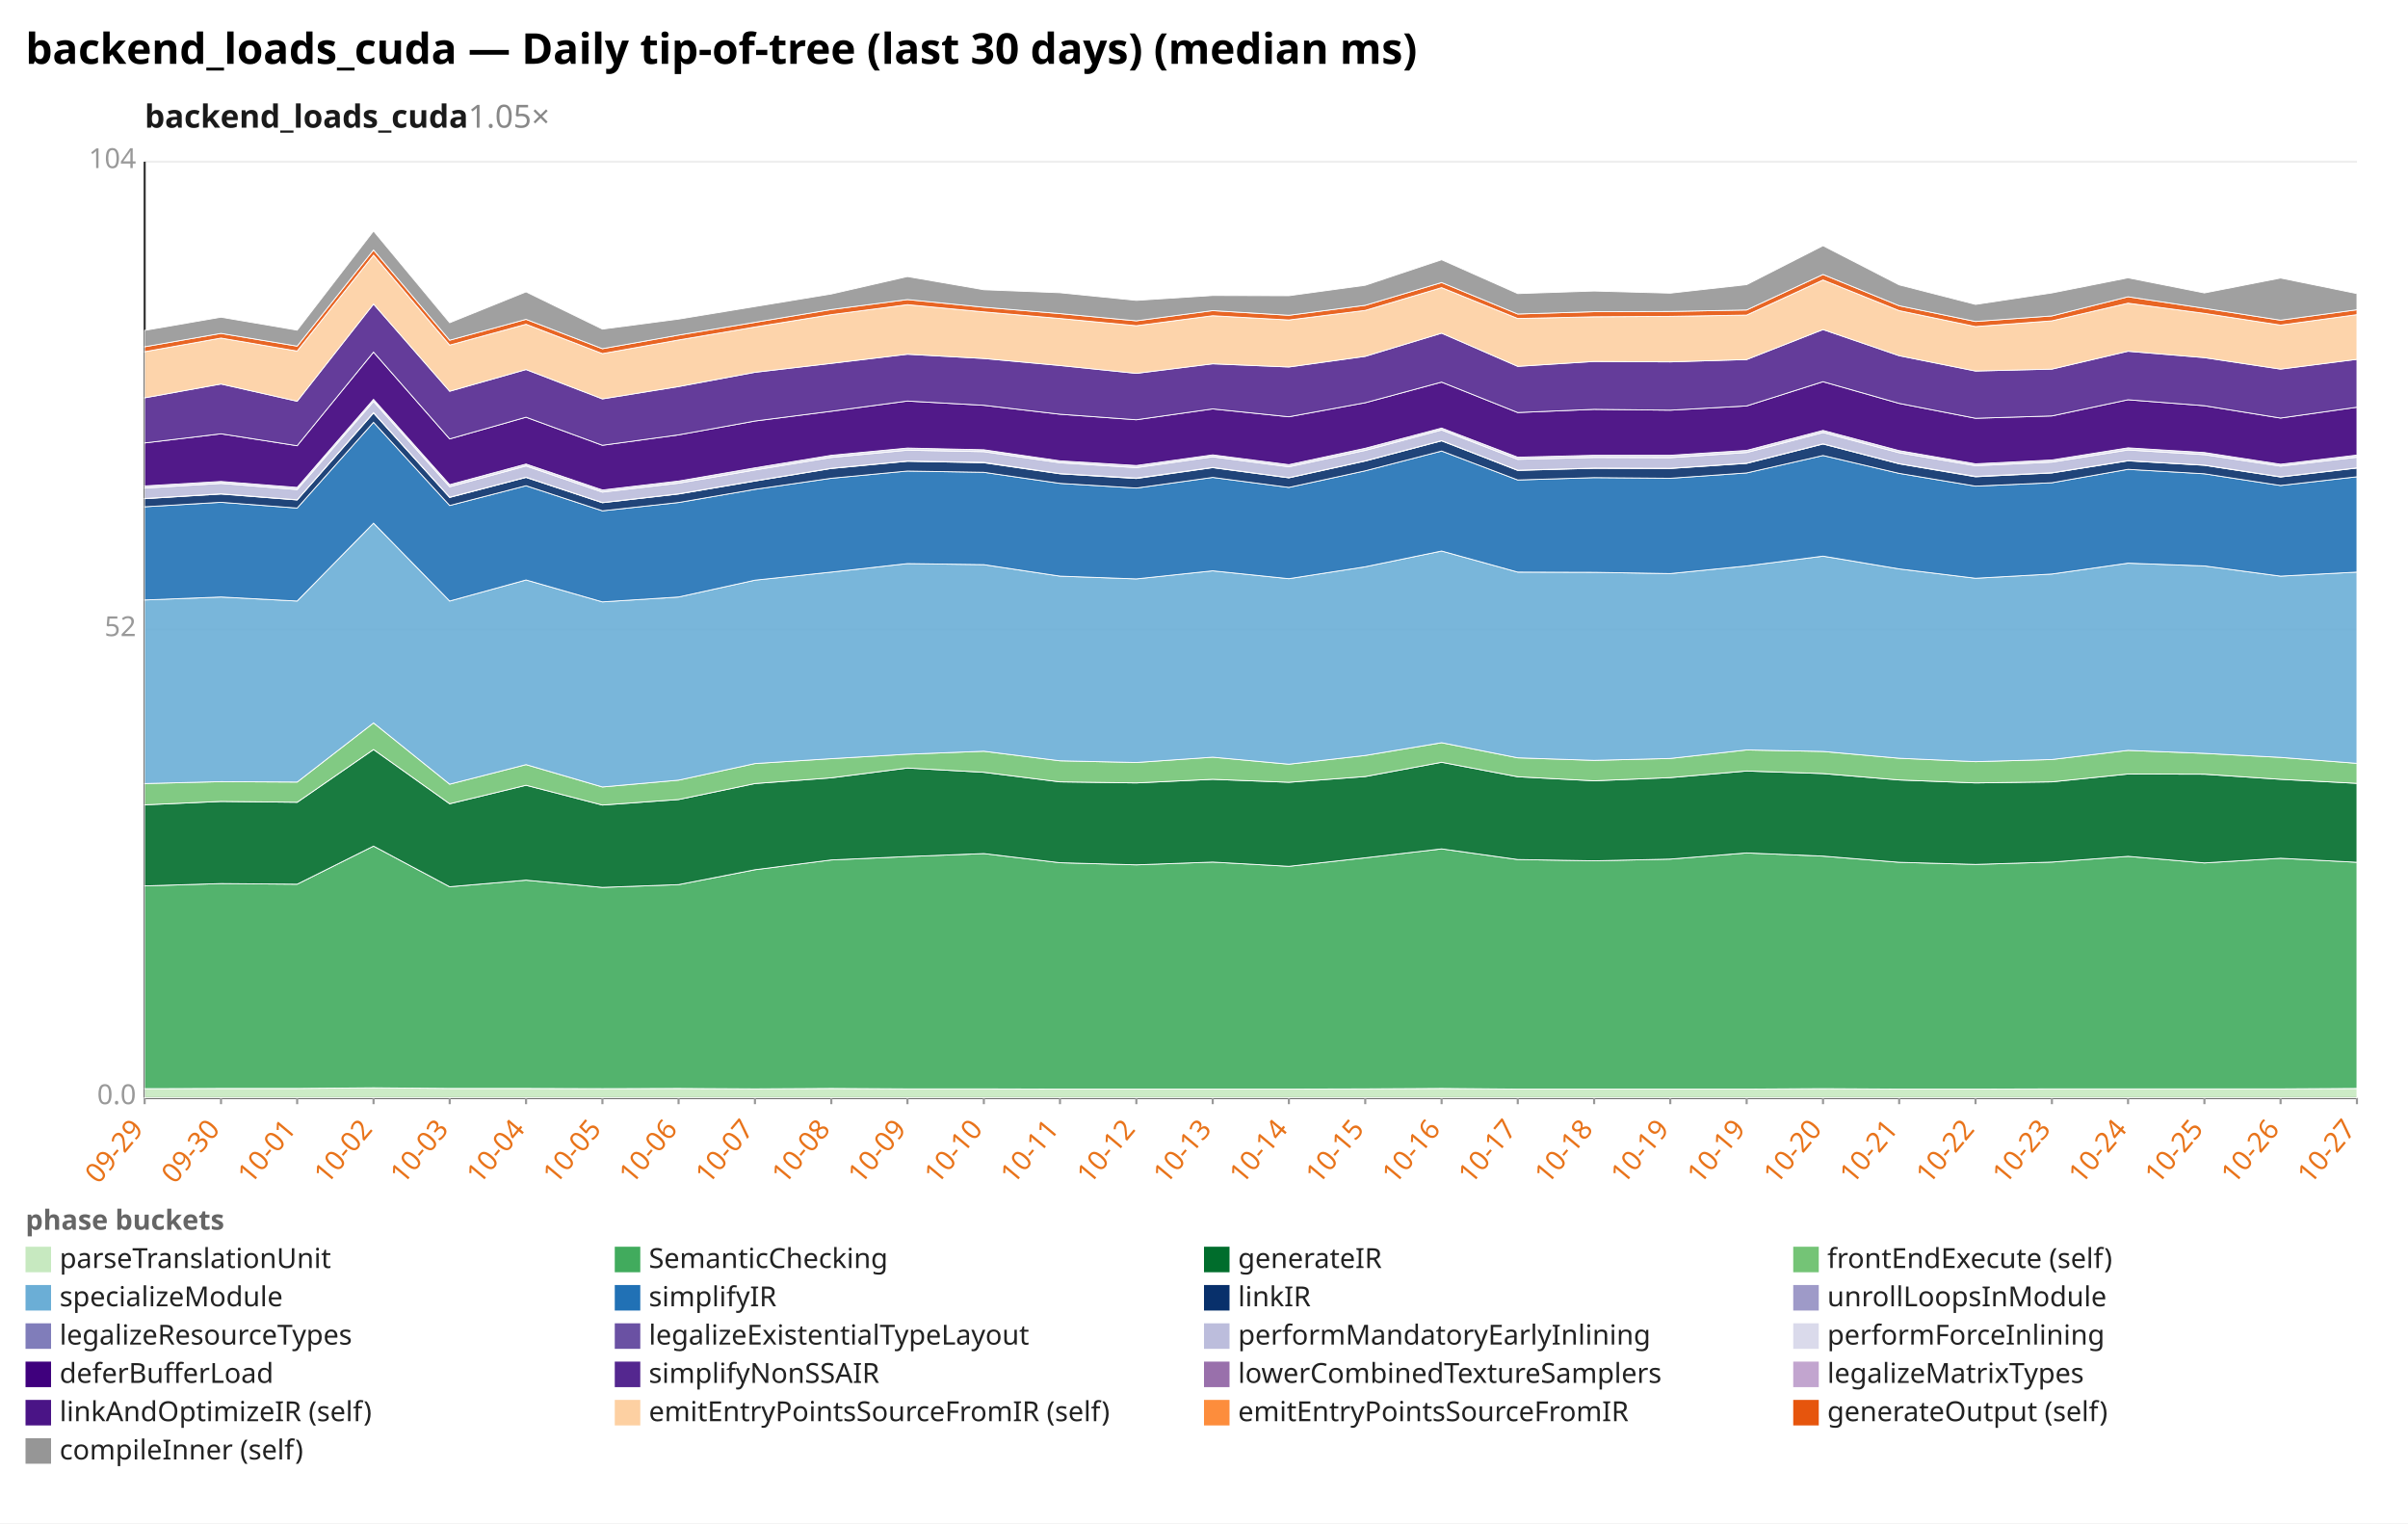
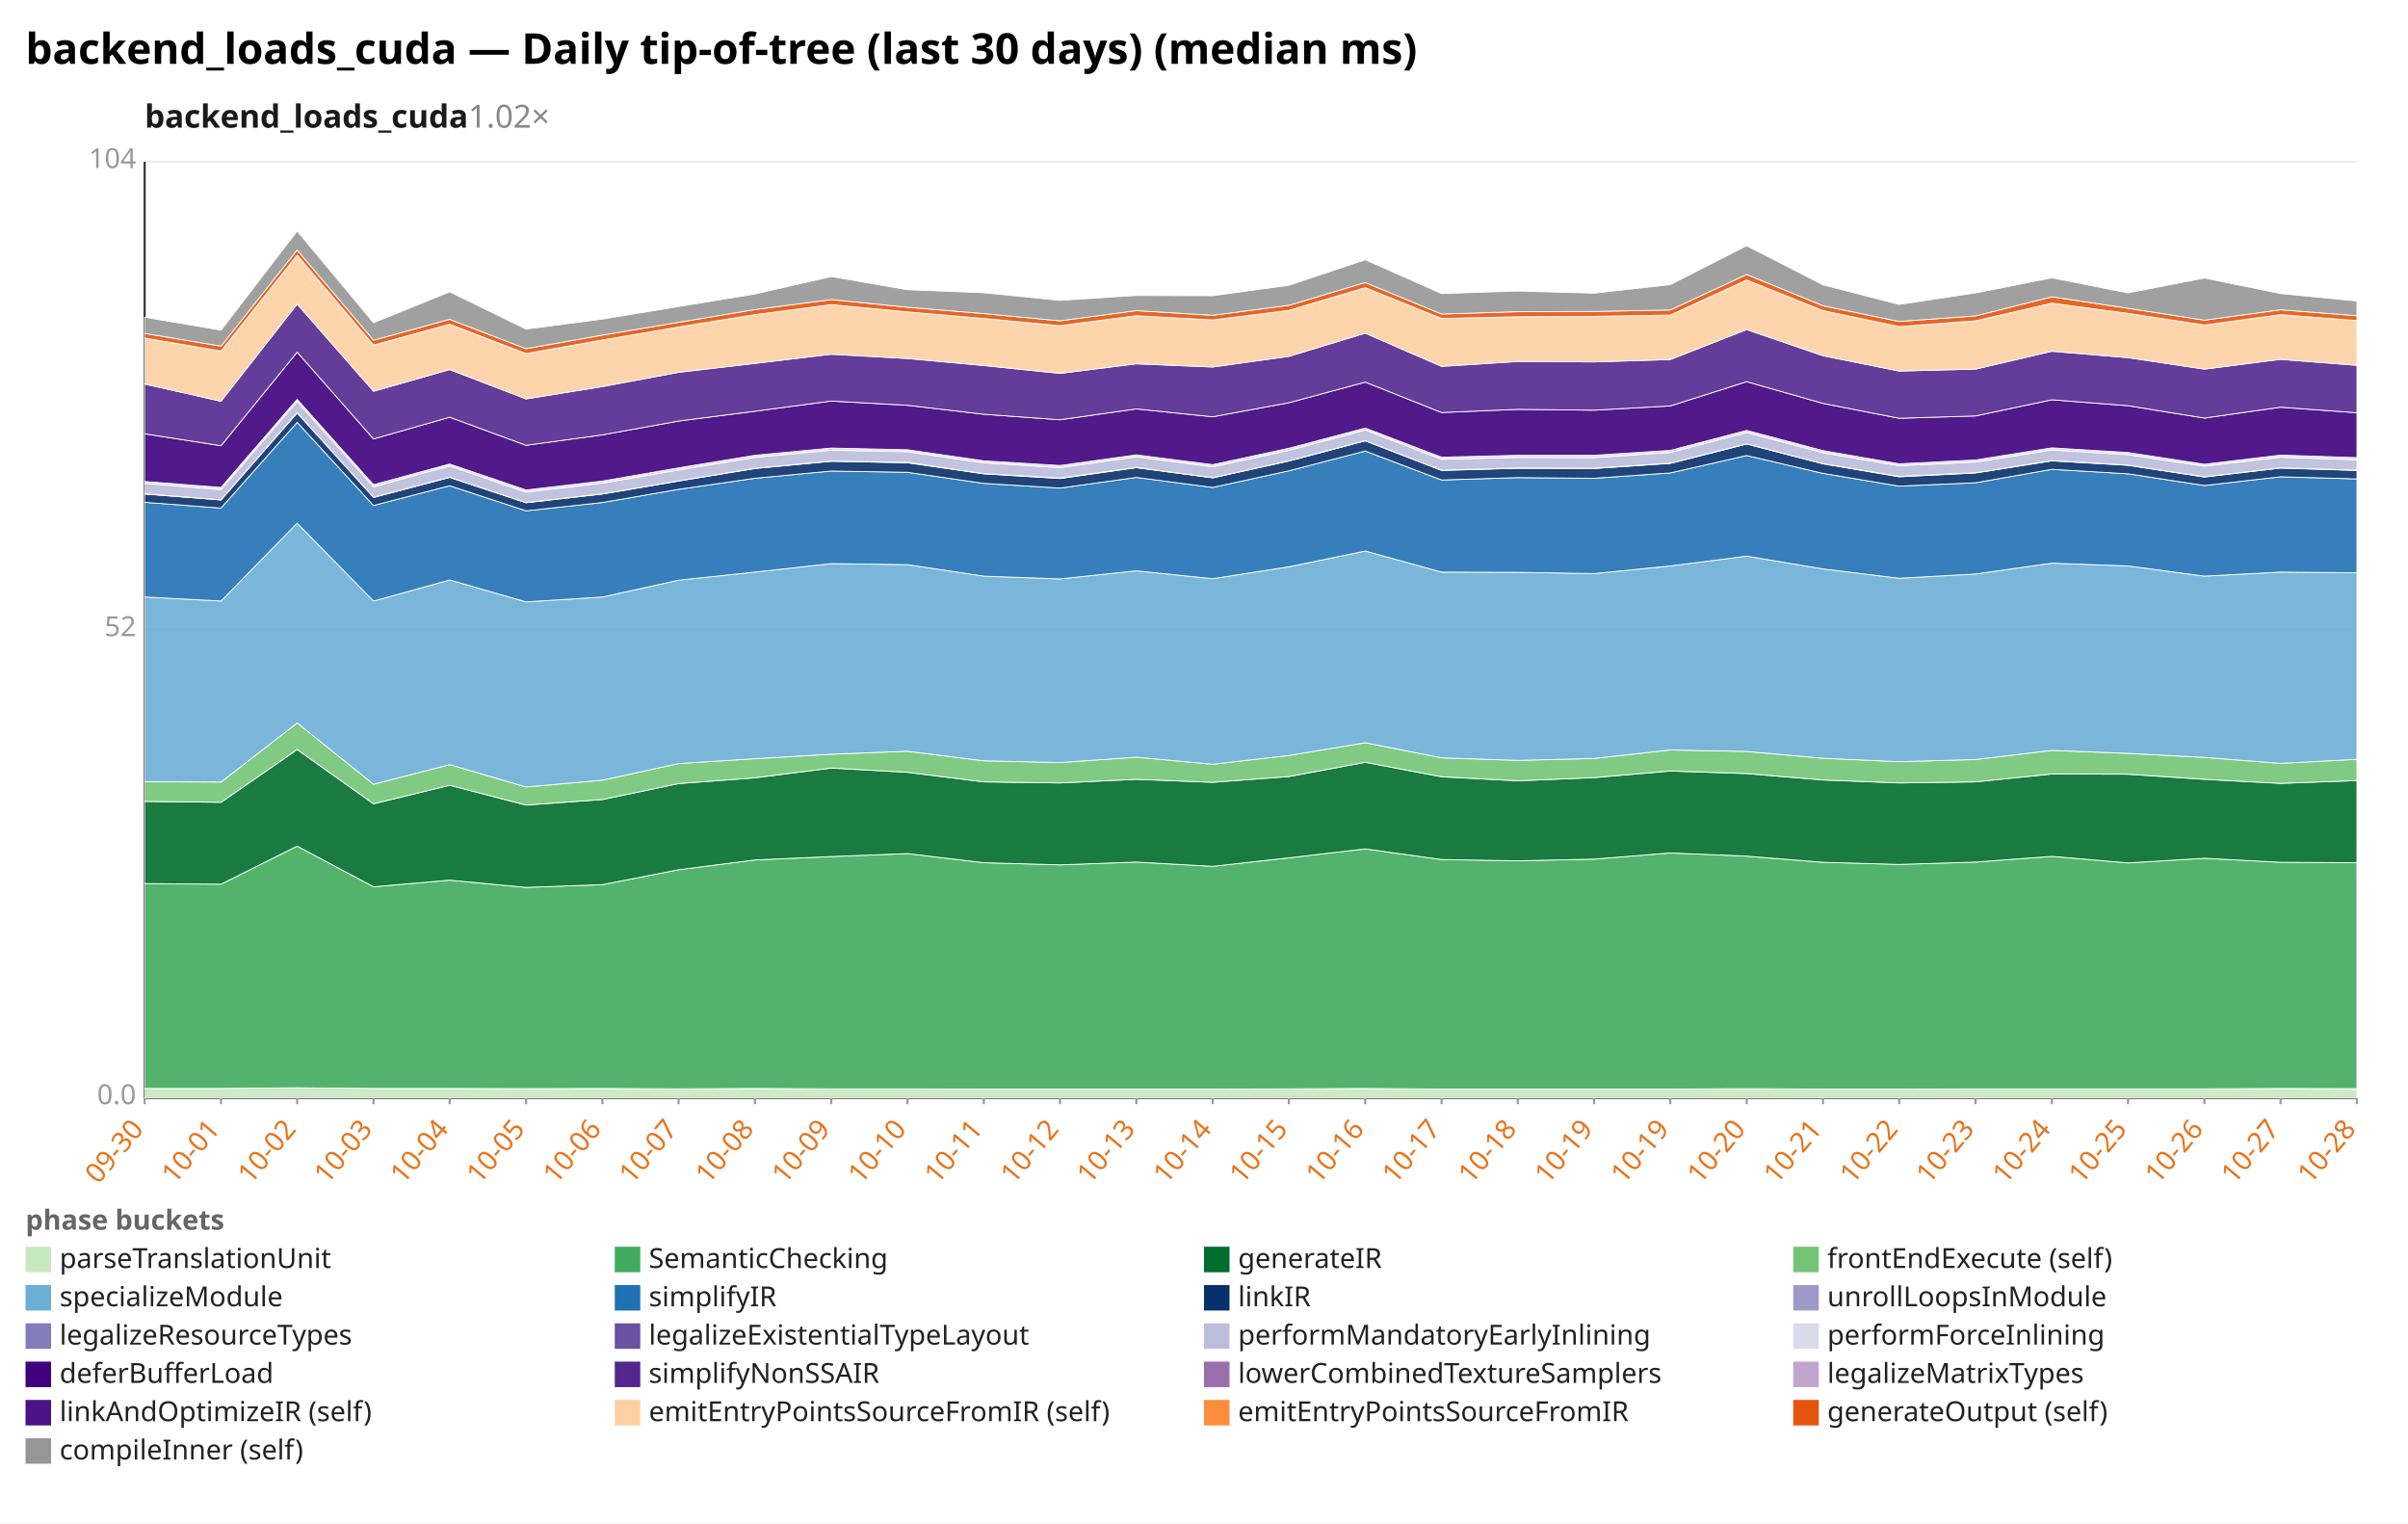
<svg xmlns="http://www.w3.org/2000/svg" width="1132" height="716" viewBox="0 0 1132 716" preserveAspectRatio="xMidYMid meet" font-family="sans-serif" font-size="13">
  <rect width="1132" height="716" fill="white" />
  <text x="12" y="30" font-size="20" font-weight="bold">backend_loads_cuda — Daily tip-of-tree (last 30 days) (median ms)</text>
-   <text x="68" y="60" font-size="15" font-weight="600" fill="#1a1a1a">backend_loads_cuda<tspan fill="#888" font-weight="400" text-decoration="none">  1.05×</tspan>
+   <text x="68" y="60" font-size="15" font-weight="600" fill="#1a1a1a">backend_loads_cuda<tspan fill="#888" font-weight="400" text-decoration="none">  1.02×</tspan>
  </text>
  <line x1="68.0" y1="516.0" x2="1108.0" y2="516.0" stroke="#eee" />
  <text x="64.0" y="519.0" text-anchor="end" fill="#999">0.0</text>
  <line x1="68.0" y1="296.0" x2="1108.0" y2="296.0" stroke="#eee" />
  <text x="64.0" y="299.0" text-anchor="end" fill="#999">52</text>
  <line x1="68.0" y1="76.0" x2="1108.0" y2="76.0" stroke="#eee" />
  <text x="64.0" y="79.0" text-anchor="end" fill="#999">104</text>
  <line x1="68.0" y1="76.0" x2="68.0" y2="516.0" stroke="#333" />
  <line x1="68.0" y1="516.0" x2="1108.0" y2="516.0" stroke="#333" />
  <line x1="68.0" y1="516.0" x2="68.0" y2="519.0" stroke="#999" />
-   <text x="68.0" y="531.0" text-anchor="end" fill="#e8731a" transform="rotate(-50 68.0 531.0)">09-29</text>
+   <text x="68.0" y="531.0" text-anchor="end" fill="#e8731a" transform="rotate(-50 68.0 531.0)">09-30</text>
  <line x1="103.9" y1="516.0" x2="103.9" y2="519.0" stroke="#999" />
-   <text x="103.9" y="531.0" text-anchor="end" fill="#e8731a" transform="rotate(-50 103.9 531.0)">09-30</text>
+   <text x="103.9" y="531.0" text-anchor="end" fill="#e8731a" transform="rotate(-50 103.9 531.0)">10-01</text>
  <line x1="139.7" y1="516.0" x2="139.7" y2="519.0" stroke="#999" />
-   <text x="139.7" y="531.0" text-anchor="end" fill="#e8731a" transform="rotate(-50 139.7 531.0)">10-01</text>
+   <text x="139.7" y="531.0" text-anchor="end" fill="#e8731a" transform="rotate(-50 139.7 531.0)">10-02</text>
  <line x1="175.6" y1="516.0" x2="175.6" y2="519.0" stroke="#999" />
-   <text x="175.6" y="531.0" text-anchor="end" fill="#e8731a" transform="rotate(-50 175.6 531.0)">10-02</text>
+   <text x="175.6" y="531.0" text-anchor="end" fill="#e8731a" transform="rotate(-50 175.6 531.0)">10-03</text>
  <line x1="211.4" y1="516.0" x2="211.4" y2="519.0" stroke="#999" />
-   <text x="211.4" y="531.0" text-anchor="end" fill="#e8731a" transform="rotate(-50 211.4 531.0)">10-03</text>
+   <text x="211.4" y="531.0" text-anchor="end" fill="#e8731a" transform="rotate(-50 211.4 531.0)">10-04</text>
  <line x1="247.3" y1="516.0" x2="247.3" y2="519.0" stroke="#999" />
-   <text x="247.3" y="531.0" text-anchor="end" fill="#e8731a" transform="rotate(-50 247.3 531.0)">10-04</text>
+   <text x="247.3" y="531.0" text-anchor="end" fill="#e8731a" transform="rotate(-50 247.3 531.0)">10-05</text>
  <line x1="283.2" y1="516.0" x2="283.2" y2="519.0" stroke="#999" />
-   <text x="283.2" y="531.0" text-anchor="end" fill="#e8731a" transform="rotate(-50 283.2 531.0)">10-05</text>
+   <text x="283.2" y="531.0" text-anchor="end" fill="#e8731a" transform="rotate(-50 283.2 531.0)">10-06</text>
  <line x1="319.0" y1="516.0" x2="319.0" y2="519.0" stroke="#999" />
-   <text x="319.0" y="531.0" text-anchor="end" fill="#e8731a" transform="rotate(-50 319.0 531.0)">10-06</text>
+   <text x="319.0" y="531.0" text-anchor="end" fill="#e8731a" transform="rotate(-50 319.0 531.0)">10-07</text>
  <line x1="354.9" y1="516.0" x2="354.9" y2="519.0" stroke="#999" />
-   <text x="354.9" y="531.0" text-anchor="end" fill="#e8731a" transform="rotate(-50 354.9 531.0)">10-07</text>
+   <text x="354.9" y="531.0" text-anchor="end" fill="#e8731a" transform="rotate(-50 354.9 531.0)">10-08</text>
  <line x1="390.8" y1="516.0" x2="390.8" y2="519.0" stroke="#999" />
-   <text x="390.8" y="531.0" text-anchor="end" fill="#e8731a" transform="rotate(-50 390.8 531.0)">10-08</text>
+   <text x="390.8" y="531.0" text-anchor="end" fill="#e8731a" transform="rotate(-50 390.8 531.0)">10-09</text>
  <line x1="426.6" y1="516.0" x2="426.6" y2="519.0" stroke="#999" />
-   <text x="426.6" y="531.0" text-anchor="end" fill="#e8731a" transform="rotate(-50 426.6 531.0)">10-09</text>
+   <text x="426.6" y="531.0" text-anchor="end" fill="#e8731a" transform="rotate(-50 426.6 531.0)">10-10</text>
  <line x1="462.5" y1="516.0" x2="462.5" y2="519.0" stroke="#999" />
-   <text x="462.5" y="531.0" text-anchor="end" fill="#e8731a" transform="rotate(-50 462.5 531.0)">10-10</text>
+   <text x="462.5" y="531.0" text-anchor="end" fill="#e8731a" transform="rotate(-50 462.5 531.0)">10-11</text>
  <line x1="498.3" y1="516.0" x2="498.3" y2="519.0" stroke="#999" />
-   <text x="498.3" y="531.0" text-anchor="end" fill="#e8731a" transform="rotate(-50 498.3 531.0)">10-11</text>
+   <text x="498.3" y="531.0" text-anchor="end" fill="#e8731a" transform="rotate(-50 498.3 531.0)">10-12</text>
  <line x1="534.2" y1="516.0" x2="534.2" y2="519.0" stroke="#999" />
-   <text x="534.2" y="531.0" text-anchor="end" fill="#e8731a" transform="rotate(-50 534.2 531.0)">10-12</text>
+   <text x="534.2" y="531.0" text-anchor="end" fill="#e8731a" transform="rotate(-50 534.2 531.0)">10-13</text>
  <line x1="570.1" y1="516.0" x2="570.1" y2="519.0" stroke="#999" />
-   <text x="570.1" y="531.0" text-anchor="end" fill="#e8731a" transform="rotate(-50 570.1 531.0)">10-13</text>
+   <text x="570.1" y="531.0" text-anchor="end" fill="#e8731a" transform="rotate(-50 570.1 531.0)">10-14</text>
  <line x1="605.9" y1="516.0" x2="605.9" y2="519.0" stroke="#999" />
-   <text x="605.9" y="531.0" text-anchor="end" fill="#e8731a" transform="rotate(-50 605.9 531.0)">10-14</text>
+   <text x="605.9" y="531.0" text-anchor="end" fill="#e8731a" transform="rotate(-50 605.9 531.0)">10-15</text>
  <line x1="641.8" y1="516.0" x2="641.8" y2="519.0" stroke="#999" />
-   <text x="641.8" y="531.0" text-anchor="end" fill="#e8731a" transform="rotate(-50 641.8 531.0)">10-15</text>
+   <text x="641.8" y="531.0" text-anchor="end" fill="#e8731a" transform="rotate(-50 641.8 531.0)">10-16</text>
  <line x1="677.7" y1="516.0" x2="677.7" y2="519.0" stroke="#999" />
-   <text x="677.7" y="531.0" text-anchor="end" fill="#e8731a" transform="rotate(-50 677.7 531.0)">10-16</text>
+   <text x="677.7" y="531.0" text-anchor="end" fill="#e8731a" transform="rotate(-50 677.7 531.0)">10-17</text>
  <line x1="713.5" y1="516.0" x2="713.5" y2="519.0" stroke="#999" />
-   <text x="713.5" y="531.0" text-anchor="end" fill="#e8731a" transform="rotate(-50 713.5 531.0)">10-17</text>
+   <text x="713.5" y="531.0" text-anchor="end" fill="#e8731a" transform="rotate(-50 713.5 531.0)">10-18</text>
  <line x1="749.4" y1="516.0" x2="749.4" y2="519.0" stroke="#999" />
-   <text x="749.4" y="531.0" text-anchor="end" fill="#e8731a" transform="rotate(-50 749.4 531.0)">10-18</text>
+   <text x="749.4" y="531.0" text-anchor="end" fill="#e8731a" transform="rotate(-50 749.4 531.0)">10-19</text>
  <line x1="785.2" y1="516.0" x2="785.2" y2="519.0" stroke="#999" />
  <text x="785.2" y="531.0" text-anchor="end" fill="#e8731a" transform="rotate(-50 785.2 531.0)">10-19</text>
  <line x1="821.1" y1="516.0" x2="821.1" y2="519.0" stroke="#999" />
-   <text x="821.1" y="531.0" text-anchor="end" fill="#e8731a" transform="rotate(-50 821.1 531.0)">10-19</text>
+   <text x="821.1" y="531.0" text-anchor="end" fill="#e8731a" transform="rotate(-50 821.1 531.0)">10-20</text>
  <line x1="857.0" y1="516.0" x2="857.0" y2="519.0" stroke="#999" />
-   <text x="857.0" y="531.0" text-anchor="end" fill="#e8731a" transform="rotate(-50 857.0 531.0)">10-20</text>
+   <text x="857.0" y="531.0" text-anchor="end" fill="#e8731a" transform="rotate(-50 857.0 531.0)">10-21</text>
  <line x1="892.8" y1="516.0" x2="892.8" y2="519.0" stroke="#999" />
-   <text x="892.8" y="531.0" text-anchor="end" fill="#e8731a" transform="rotate(-50 892.8 531.0)">10-21</text>
+   <text x="892.8" y="531.0" text-anchor="end" fill="#e8731a" transform="rotate(-50 892.8 531.0)">10-22</text>
  <line x1="928.7" y1="516.0" x2="928.7" y2="519.0" stroke="#999" />
-   <text x="928.7" y="531.0" text-anchor="end" fill="#e8731a" transform="rotate(-50 928.7 531.0)">10-22</text>
+   <text x="928.7" y="531.0" text-anchor="end" fill="#e8731a" transform="rotate(-50 928.7 531.0)">10-23</text>
  <line x1="964.6" y1="516.0" x2="964.6" y2="519.0" stroke="#999" />
-   <text x="964.6" y="531.0" text-anchor="end" fill="#e8731a" transform="rotate(-50 964.6 531.0)">10-23</text>
+   <text x="964.6" y="531.0" text-anchor="end" fill="#e8731a" transform="rotate(-50 964.6 531.0)">10-24</text>
  <line x1="1000.4" y1="516.0" x2="1000.4" y2="519.0" stroke="#999" />
-   <text x="1000.4" y="531.0" text-anchor="end" fill="#e8731a" transform="rotate(-50 1000.4 531.0)">10-24</text>
+   <text x="1000.4" y="531.0" text-anchor="end" fill="#e8731a" transform="rotate(-50 1000.4 531.0)">10-25</text>
  <line x1="1036.3" y1="516.0" x2="1036.3" y2="519.0" stroke="#999" />
-   <text x="1036.3" y="531.0" text-anchor="end" fill="#e8731a" transform="rotate(-50 1036.3 531.0)">10-25</text>
+   <text x="1036.3" y="531.0" text-anchor="end" fill="#e8731a" transform="rotate(-50 1036.3 531.0)">10-26</text>
  <line x1="1072.1" y1="516.0" x2="1072.1" y2="519.0" stroke="#999" />
-   <text x="1072.1" y="531.0" text-anchor="end" fill="#e8731a" transform="rotate(-50 1072.1 531.0)">10-26</text>
+   <text x="1072.1" y="531.0" text-anchor="end" fill="#e8731a" transform="rotate(-50 1072.1 531.0)">10-27</text>
  <line x1="1108.0" y1="516.0" x2="1108.0" y2="519.0" stroke="#999" />
-   <text x="1108.0" y="531.0" text-anchor="end" fill="#e8731a" transform="rotate(-50 1108.0 531.0)">10-27</text>
-   <polygon points="68.0,511.7 103.9,511.6 139.7,511.6 175.6,511.3 211.4,511.6 247.3,511.6 283.2,511.7 319.0,511.6 354.9,511.8 390.8,511.6 426.6,511.8 462.5,511.8 498.3,511.9 534.2,511.9 570.1,511.9 605.9,511.9 641.8,511.8 677.7,511.6 713.5,511.9 749.4,511.9 785.2,511.9 821.1,511.9 857.0,511.7 892.8,511.9 928.7,511.9 964.6,511.8 1000.4,511.8 1036.3,511.8 1072.1,511.8 1108.0,511.6 1108.0,516.0 1072.1,516.0 1036.3,516.0 1000.4,516.0 964.6,516.0 928.7,516.0 892.8,516.0 857.0,516.0 821.1,516.0 785.2,516.0 749.4,516.0 713.5,516.0 677.7,516.0 641.8,516.0 605.9,516.0 570.1,516.0 534.2,516.0 498.3,516.0 462.5,516.0 426.6,516.0 390.8,516.0 354.9,516.0 319.0,516.0 283.2,516.0 247.3,516.0 211.4,516.0 175.6,516.0 139.7,516.0 103.9,516.0 68.0,516.0" fill="#c7e9c0" fill-opacity="0.9" stroke="#fff" stroke-width="0.4" />
-   <polygon points="68.0,416.4 103.9,415.3 139.7,415.6 175.6,397.7 211.4,416.8 247.3,413.7 283.2,417.1 319.0,415.8 354.9,408.8 390.8,404.2 426.6,402.6 462.5,401.2 498.3,405.5 534.2,406.5 570.1,405.2 605.9,407.2 641.8,403.2 677.7,399.0 713.5,404.0 749.4,404.6 785.2,403.8 821.1,400.9 857.0,402.4 892.8,405.3 928.7,406.3 964.6,405.2 1000.4,402.5 1036.3,405.6 1072.1,403.4 1108.0,405.3 1108.0,511.6 1072.1,511.8 1036.3,511.8 1000.4,511.8 964.6,511.8 928.7,511.9 892.8,511.9 857.0,511.7 821.1,511.9 785.2,511.9 749.4,511.9 713.5,511.9 677.7,511.6 641.8,511.8 605.9,511.9 570.1,511.9 534.2,511.9 498.3,511.9 462.5,511.8 426.6,511.8 390.8,511.6 354.9,511.8 319.0,511.6 283.2,511.7 247.3,511.6 211.4,511.6 175.6,511.3 139.7,511.6 103.9,511.6 68.0,511.7" fill="#41ab5d" fill-opacity="0.9" stroke="#fff" stroke-width="0.4" />
-   <polygon points="68.0,378.3 103.9,376.7 139.7,377.1 175.6,352.3 211.4,377.8 247.3,369.1 283.2,378.4 319.0,375.8 354.9,368.3 390.8,365.6 426.6,361.0 462.5,363.0 498.3,367.5 534.2,368.0 570.1,366.3 605.9,367.7 641.8,365.0 677.7,358.3 713.5,365.1 749.4,367.0 785.2,365.5 821.1,362.4 857.0,363.6 892.8,366.6 928.7,368.0 964.6,367.5 1000.4,363.8 1036.3,363.9 1072.1,366.3 1108.0,368.2 1108.0,405.3 1072.1,403.4 1036.3,405.6 1000.4,402.5 964.6,405.2 928.7,406.3 892.8,405.3 857.0,402.4 821.1,400.9 785.2,403.8 749.4,404.6 713.5,404.0 677.7,399.0 641.8,403.2 605.9,407.2 570.1,405.2 534.2,406.5 498.3,405.5 462.5,401.2 426.6,402.6 390.8,404.2 354.9,408.8 319.0,415.8 283.2,417.1 247.3,413.7 211.4,416.8 175.6,397.7 139.7,415.6 103.9,415.3 68.0,416.4" fill="#006d2c" fill-opacity="0.9" stroke="#fff" stroke-width="0.4" />
-   <polygon points="68.0,368.3 103.9,367.4 139.7,367.6 175.6,339.8 211.4,368.6 247.3,359.4 283.2,369.9 319.0,366.7 354.9,358.9 390.8,356.6 426.6,354.5 462.5,353.1 498.3,357.6 534.2,358.4 570.1,355.9 605.9,359.2 641.8,355.1 677.7,349.1 713.5,356.2 749.4,357.4 785.2,356.5 821.1,352.5 857.0,353.2 892.8,356.4 928.7,358.0 964.6,357.0 1000.4,352.7 1036.3,354.1 1072.1,356.0 1108.0,358.8 1108.0,368.2 1072.1,366.3 1036.3,363.9 1000.4,363.8 964.6,367.5 928.7,368.0 892.8,366.6 857.0,363.6 821.1,362.4 785.2,365.5 749.4,367.0 713.5,365.1 677.7,358.3 641.8,365.0 605.9,367.7 570.1,366.3 534.2,368.0 498.3,367.5 462.5,363.0 426.6,361.0 390.8,365.6 354.9,368.3 319.0,375.8 283.2,378.4 247.3,369.1 211.4,377.8 175.6,352.3 139.7,377.1 103.9,376.7 68.0,378.3" fill="#74c476" fill-opacity="0.9" stroke="#fff" stroke-width="0.4" />
-   <polygon points="68.0,282.0 103.9,280.6 139.7,282.5 175.6,245.9 211.4,282.5 247.3,272.6 283.2,282.9 319.0,280.6 354.9,272.7 390.8,268.9 426.6,264.9 462.5,265.4 498.3,270.8 534.2,272.1 570.1,268.3 605.9,272.0 641.8,266.4 677.7,259.0 713.5,268.9 749.4,269.0 785.2,269.6 821.1,266.0 857.0,261.4 892.8,267.4 928.7,271.8 964.6,269.8 1000.4,264.7 1036.3,266.0 1072.1,270.8 1108.0,268.9 1108.0,358.8 1072.1,356.0 1036.3,354.1 1000.4,352.7 964.6,357.0 928.7,358.0 892.8,356.4 857.0,353.2 821.1,352.5 785.2,356.5 749.4,357.4 713.5,356.2 677.7,349.1 641.8,355.1 605.9,359.2 570.1,355.9 534.2,358.4 498.3,357.6 462.5,353.1 426.6,354.5 390.8,356.6 354.9,358.9 319.0,366.7 283.2,369.9 247.3,359.4 211.4,368.6 175.6,339.8 139.7,367.6 103.9,367.4 68.0,368.3" fill="#6baed6" fill-opacity="0.9" stroke="#fff" stroke-width="0.4" />
-   <polygon points="68.0,238.2 103.9,236.1 139.7,238.8 175.6,198.5 211.4,237.6 247.3,228.3 283.2,240.1 319.0,236.2 354.9,230.0 390.8,224.8 426.6,221.4 462.5,222.0 498.3,227.2 534.2,229.4 570.1,224.4 605.9,229.1 641.8,221.3 677.7,212.0 713.5,225.6 749.4,224.5 785.2,224.8 821.1,222.3 857.0,214.1 892.8,222.5 928.7,228.5 964.6,226.9 1000.4,220.6 1036.3,222.7 1072.1,228.2 1108.0,224.1 1108.0,268.9 1072.1,270.8 1036.3,266.0 1000.4,264.7 964.6,269.8 928.7,271.8 892.8,267.4 857.0,261.4 821.1,266.0 785.2,269.6 749.4,269.0 713.5,268.9 677.7,259.0 641.8,266.4 605.9,272.0 570.1,268.3 534.2,272.1 498.3,270.8 462.5,265.4 426.6,264.9 390.8,268.9 354.9,272.7 319.0,280.6 283.2,282.9 247.3,272.6 211.4,282.5 175.6,245.9 139.7,282.5 103.9,280.6 68.0,282.0" fill="#2171b5" fill-opacity="0.9" stroke="#fff" stroke-width="0.4" />
-   <polygon points="68.0,234.4 103.9,232.2 139.7,235.0 175.6,194.1 211.4,233.8 247.3,224.4 283.2,236.3 319.0,232.2 354.9,226.1 390.8,220.2 426.6,216.8 462.5,217.5 498.3,222.7 534.2,224.9 570.1,219.8 605.9,224.6 641.8,216.7 677.7,207.2 713.5,221.1 749.4,220.1 785.2,220.2 821.1,217.8 857.0,208.7 892.8,218.0 928.7,224.1 964.6,222.3 1000.4,216.6 1036.3,218.7 1072.1,224.2 1108.0,220.0 1108.0,224.1 1072.1,228.2 1036.3,222.7 1000.4,220.6 964.6,226.9 928.7,228.5 892.8,222.5 857.0,214.1 821.1,222.3 785.2,224.8 749.4,224.5 713.5,225.6 677.7,212.0 641.8,221.3 605.9,229.1 570.1,224.4 534.2,229.4 498.3,227.2 462.5,222.0 426.6,221.4 390.8,224.8 354.9,230.0 319.0,236.2 283.2,240.1 247.3,228.3 211.4,237.6 175.6,198.5 139.7,238.8 103.9,236.1 68.0,238.2" fill="#08306b" fill-opacity="0.9" stroke="#fff" stroke-width="0.4" />
-   <polygon points="68.0,234.3 103.9,232.1 139.7,234.9 175.6,193.9 211.4,233.7 247.3,224.3 283.2,236.2 319.0,232.1 354.9,226.0 390.8,220.1 426.6,216.7 462.5,217.3 498.3,222.6 534.2,224.7 570.1,219.7 605.9,224.5 641.8,216.6 677.7,207.1 713.5,221.0 749.4,220.0 785.2,220.1 821.1,217.7 857.0,208.6 892.8,217.9 928.7,223.9 964.6,222.2 1000.4,216.5 1036.3,218.6 1072.1,224.1 1108.0,219.9 1108.0,220.0 1072.1,224.2 1036.3,218.7 1000.4,216.6 964.6,222.3 928.7,224.1 892.8,218.0 857.0,208.7 821.1,217.8 785.2,220.2 749.4,220.1 713.5,221.1 677.7,207.2 641.8,216.7 605.9,224.6 570.1,219.8 534.2,224.9 498.3,222.7 462.5,217.5 426.6,216.8 390.8,220.2 354.9,226.1 319.0,232.2 283.2,236.3 247.3,224.4 211.4,233.8 175.6,194.1 139.7,235.0 103.9,232.2 68.0,234.4" fill="#9e9ac8" fill-opacity="0.9" stroke="#fff" stroke-width="0.4" />
-   <polygon points="68.0,229.4 103.9,227.2 139.7,230.1 175.6,188.7 211.4,228.8 247.3,219.0 283.2,231.3 319.0,227.1 354.9,220.9 390.8,215.0 426.6,211.6 462.5,212.3 498.3,217.5 534.2,219.8 570.1,214.7 605.9,219.4 641.8,211.7 677.7,202.1 713.5,215.9 749.4,215.0 785.2,215.1 821.1,212.7 857.0,203.3 892.8,212.8 928.7,218.9 964.6,217.2 1000.4,211.5 1036.3,213.7 1072.1,219.1 1108.0,214.9 1108.0,219.9 1072.1,224.1 1036.3,218.6 1000.4,216.5 964.6,222.2 928.7,223.9 892.8,217.9 857.0,208.6 821.1,217.7 785.2,220.1 749.4,220.0 713.5,221.0 677.7,207.1 641.8,216.6 605.9,224.5 570.1,219.7 534.2,224.7 498.3,222.6 462.5,217.3 426.6,216.7 390.8,220.1 354.9,226.0 319.0,232.1 283.2,236.2 247.3,224.3 211.4,233.7 175.6,193.9 139.7,234.9 103.9,232.1 68.0,234.3" fill="#bcbddc" fill-opacity="0.9" stroke="#fff" stroke-width="0.4" />
-   <polygon points="68.0,228.4 103.9,226.3 139.7,229.1 175.6,187.7 211.4,227.8 247.3,218.1 283.2,230.3 319.0,226.1 354.9,219.9 390.8,214.0 426.6,210.6 462.5,211.4 498.3,216.6 534.2,218.8 570.1,213.8 605.9,218.4 641.8,210.7 677.7,201.2 713.5,214.9 749.4,214.0 785.2,214.0 821.1,211.7 857.0,202.3 892.8,211.8 928.7,218.0 964.6,216.2 1000.4,210.5 1036.3,212.7 1072.1,218.2 1108.0,213.9 1108.0,214.9 1072.1,219.1 1036.3,213.7 1000.4,211.5 964.6,217.2 928.7,218.9 892.8,212.8 857.0,203.3 821.1,212.7 785.2,215.1 749.4,215.0 713.5,215.9 677.7,202.1 641.8,211.7 605.9,219.4 570.1,214.7 534.2,219.8 498.3,217.5 462.5,212.3 426.6,211.6 390.8,215.0 354.9,220.9 319.0,227.1 283.2,231.3 247.3,219.0 211.4,228.8 175.6,188.7 139.7,230.1 103.9,227.2 68.0,229.4" fill="#dadaeb" fill-opacity="0.9" stroke="#fff" stroke-width="0.4" />
-   <polygon points="68.0,208.2 103.9,203.9 139.7,209.5 175.6,165.5 211.4,206.3 247.3,196.1 283.2,209.3 319.0,204.4 354.9,197.9 390.8,193.3 426.6,188.5 462.5,190.5 498.3,194.7 534.2,197.3 570.1,192.2 605.9,195.9 641.8,189.3 677.7,179.6 713.5,193.9 749.4,192.4 785.2,192.8 821.1,190.8 857.0,179.4 892.8,189.6 928.7,196.6 964.6,195.5 1000.4,187.9 1036.3,190.7 1072.1,196.5 1108.0,191.4 1108.0,213.9 1072.1,218.2 1036.3,212.7 1000.4,210.5 964.6,216.2 928.7,218.0 892.8,211.8 857.0,202.3 821.1,211.7 785.2,214.0 749.4,214.0 713.5,214.9 677.7,201.2 641.8,210.7 605.9,218.4 570.1,213.8 534.2,218.8 498.3,216.6 462.5,211.4 426.6,210.6 390.8,214.0 354.9,219.9 319.0,226.1 283.2,230.3 247.3,218.1 211.4,227.8 175.6,187.7 139.7,229.1 103.9,226.3 68.0,228.4" fill="#3f007d" fill-opacity="0.9" stroke="#fff" stroke-width="0.4" />
-   <polygon points="68.0,187.0 103.9,180.5 139.7,188.6 175.6,142.9 211.4,183.9 247.3,173.7 283.2,187.5 319.0,181.7 354.9,175.0 390.8,170.8 426.6,166.5 462.5,168.5 498.3,171.8 534.2,175.5 570.1,171.0 605.9,172.5 641.8,167.5 677.7,156.6 713.5,172.2 749.4,169.9 785.2,170.1 821.1,169.0 857.0,154.9 892.8,167.2 928.7,174.4 964.6,173.5 1000.4,165.1 1036.3,168.1 1072.1,173.5 1108.0,168.9 1108.0,191.4 1072.1,196.5 1036.3,190.7 1000.4,187.9 964.6,195.5 928.7,196.6 892.8,189.6 857.0,179.4 821.1,190.8 785.2,192.8 749.4,192.4 713.5,193.9 677.7,179.6 641.8,189.3 605.9,195.9 570.1,192.2 534.2,197.3 498.3,194.7 462.5,190.5 426.6,188.5 390.8,193.3 354.9,197.9 319.0,204.4 283.2,209.3 247.3,196.1 211.4,206.3 175.6,165.5 139.7,209.5 103.9,203.9 68.0,208.2" fill="#54278f" fill-opacity="0.9" stroke="#fff" stroke-width="0.4" />
-   <polygon points="68.0,165.3 103.9,158.9 139.7,165.0 175.6,119.9 211.4,162.2 247.3,152.4 283.2,166.2 319.0,159.8 354.9,153.7 390.8,147.9 426.6,143.2 462.5,146.6 498.3,149.7 534.2,153.1 570.1,148.4 605.9,150.4 641.8,145.9 677.7,135.2 713.5,149.7 749.4,148.9 785.2,148.7 821.1,148.1 857.0,131.6 892.8,146.0 928.7,153.5 964.6,150.8 1000.4,142.5 1036.3,147.3 1072.1,152.8 1108.0,147.9 1108.0,168.9 1072.1,173.5 1036.3,168.1 1000.4,165.1 964.6,173.5 928.7,174.4 892.8,167.2 857.0,154.9 821.1,169.0 785.2,170.1 749.4,169.9 713.5,172.2 677.7,156.6 641.8,167.5 605.9,172.5 570.1,171.0 534.2,175.5 498.3,171.8 462.5,168.5 426.6,166.5 390.8,170.8 354.9,175.0 319.0,181.7 283.2,187.5 247.3,173.7 211.4,183.9 175.6,142.9 139.7,188.6 103.9,180.5 68.0,187.0" fill="#fdd0a2" fill-opacity="0.9" stroke="#fff" stroke-width="0.4" />
-   <polygon points="68.0,163.0 103.9,156.7 139.7,162.7 175.6,117.5 211.4,159.9 247.3,150.1 283.2,163.9 319.0,157.5 354.9,151.5 390.8,145.5 426.6,140.8 462.5,144.4 498.3,147.4 534.2,150.8 570.1,146.0 605.9,148.2 641.8,143.5 677.7,132.8 713.5,147.6 749.4,146.5 785.2,146.4 821.1,145.7 857.0,129.0 892.8,143.7 928.7,151.1 964.6,148.5 1000.4,139.5 1036.3,144.9 1072.1,150.5 1108.0,145.6 1108.0,147.9 1072.1,152.8 1036.3,147.3 1000.4,142.5 964.6,150.8 928.7,153.5 892.8,146.0 857.0,131.6 821.1,148.1 785.2,148.7 749.4,148.9 713.5,149.7 677.7,135.2 641.8,145.9 605.9,150.4 570.1,148.4 534.2,153.1 498.3,149.7 462.5,146.6 426.6,143.2 390.8,147.9 354.9,153.7 319.0,159.8 283.2,166.2 247.3,152.4 211.4,162.2 175.6,119.9 139.7,165.0 103.9,158.9 68.0,165.3" fill="#e6550d" fill-opacity="0.9" stroke="#fff" stroke-width="0.4" />
-   <polygon points="68.0,155.3 103.9,149.1 139.7,155.2 175.6,108.6 211.4,151.7 247.3,137.2 283.2,154.7 319.0,150.0 354.9,144.1 390.8,138.2 426.6,130.0 462.5,136.2 498.3,137.6 534.2,141.2 570.1,138.9 605.9,139.0 641.8,134.1 677.7,122.1 713.5,138.0 749.4,136.8 785.2,137.8 821.1,133.8 857.0,115.5 892.8,133.9 928.7,143.1 964.6,137.7 1000.4,130.6 1036.3,137.7 1072.1,130.7 1108.0,138.0 1108.0,145.6 1072.1,150.5 1036.3,144.9 1000.4,139.5 964.6,148.5 928.7,151.1 892.8,143.7 857.0,129.0 821.1,145.7 785.2,146.4 749.4,146.5 713.5,147.6 677.7,132.8 641.8,143.5 605.9,148.2 570.1,146.0 534.2,150.8 498.3,147.4 462.5,144.4 426.6,140.8 390.8,145.5 354.9,151.5 319.0,157.5 283.2,163.9 247.3,150.1 211.4,159.9 175.6,117.5 139.7,162.7 103.9,156.7 68.0,163.0" fill="#969696" fill-opacity="0.9" stroke="#fff" stroke-width="0.4" />
+   <text x="1108.0" y="531.0" text-anchor="end" fill="#e8731a" transform="rotate(-50 1108.0 531.0)">10-28</text>
+   <polygon points="68.0,511.6 103.9,511.6 139.7,511.3 175.6,511.6 211.4,511.6 247.3,511.7 283.2,511.6 319.0,511.8 354.9,511.6 390.8,511.8 426.6,511.8 462.5,511.9 498.3,511.9 534.2,511.9 570.1,511.9 605.9,511.8 641.8,511.6 677.7,511.9 713.5,511.9 749.4,511.9 785.2,511.9 821.1,511.7 857.0,511.9 892.8,511.9 928.7,511.8 964.6,511.8 1000.4,511.8 1036.3,511.8 1072.1,511.6 1108.0,511.7 1108.0,516.0 1072.1,516.0 1036.3,516.0 1000.4,516.0 964.6,516.0 928.7,516.0 892.8,516.0 857.0,516.0 821.1,516.0 785.2,516.0 749.4,516.0 713.5,516.0 677.7,516.0 641.8,516.0 605.9,516.0 570.1,516.0 534.2,516.0 498.3,516.0 462.5,516.0 426.6,516.0 390.8,516.0 354.9,516.0 319.0,516.0 283.2,516.0 247.3,516.0 211.4,516.0 175.6,516.0 139.7,516.0 103.9,516.0 68.0,516.0" fill="#c7e9c0" fill-opacity="0.9" stroke="#fff" stroke-width="0.4" />
+   <polygon points="68.0,415.3 103.9,415.6 139.7,397.7 175.6,416.8 211.4,413.7 247.3,417.1 283.2,415.8 319.0,408.8 354.9,404.2 390.8,402.6 426.6,401.2 462.5,405.5 498.3,406.5 534.2,405.2 570.1,407.2 605.9,403.2 641.8,399.0 677.7,404.0 713.5,404.6 749.4,403.8 785.2,400.9 821.1,402.4 857.0,405.3 892.8,406.3 928.7,405.2 964.6,402.5 1000.4,405.6 1036.3,403.4 1072.1,405.3 1108.0,405.5 1108.0,511.7 1072.1,511.6 1036.3,511.8 1000.4,511.8 964.6,511.8 928.7,511.8 892.8,511.9 857.0,511.9 821.1,511.7 785.2,511.9 749.4,511.9 713.5,511.9 677.7,511.9 641.8,511.6 605.9,511.8 570.1,511.9 534.2,511.9 498.3,511.9 462.5,511.9 426.6,511.8 390.8,511.8 354.9,511.6 319.0,511.8 283.2,511.6 247.3,511.7 211.4,511.6 175.6,511.6 139.7,511.3 103.9,511.6 68.0,511.6" fill="#41ab5d" fill-opacity="0.9" stroke="#fff" stroke-width="0.4" />
+   <polygon points="68.0,376.7 103.9,377.1 139.7,352.3 175.6,377.8 211.4,369.1 247.3,378.4 283.2,375.8 319.0,368.3 354.9,365.6 390.8,361.0 426.6,363.0 462.5,367.5 498.3,368.0 534.2,366.3 570.1,367.7 605.9,365.0 641.8,358.3 677.7,365.1 713.5,367.0 749.4,365.5 785.2,362.4 821.1,363.6 857.0,366.6 892.8,368.0 928.7,367.5 964.6,363.8 1000.4,363.9 1036.3,366.3 1072.1,368.2 1108.0,366.9 1108.0,405.5 1072.1,405.3 1036.3,403.4 1000.4,405.6 964.6,402.5 928.7,405.2 892.8,406.3 857.0,405.3 821.1,402.4 785.2,400.9 749.4,403.8 713.5,404.6 677.7,404.0 641.8,399.0 605.9,403.2 570.1,407.2 534.2,405.2 498.3,406.5 462.5,405.5 426.6,401.2 390.8,402.6 354.9,404.2 319.0,408.8 283.2,415.8 247.3,417.1 211.4,413.7 175.6,416.8 139.7,397.7 103.9,415.6 68.0,415.3" fill="#006d2c" fill-opacity="0.9" stroke="#fff" stroke-width="0.4" />
+   <polygon points="68.0,367.4 103.9,367.6 139.7,339.8 175.6,368.6 211.4,359.4 247.3,369.9 283.2,366.7 319.0,358.9 354.9,356.6 390.8,354.5 426.6,353.1 462.5,357.6 498.3,358.4 534.2,355.9 570.1,359.2 605.9,355.1 641.8,349.1 677.7,356.2 713.5,357.4 749.4,356.5 785.2,352.5 821.1,353.2 857.0,356.4 892.8,358.0 928.7,357.0 964.6,352.7 1000.4,354.1 1036.3,356.0 1072.1,358.8 1108.0,356.9 1108.0,366.9 1072.1,368.2 1036.3,366.3 1000.4,363.9 964.6,363.8 928.7,367.5 892.8,368.0 857.0,366.6 821.1,363.6 785.2,362.4 749.4,365.5 713.5,367.0 677.7,365.1 641.8,358.3 605.9,365.0 570.1,367.7 534.2,366.3 498.3,368.0 462.5,367.5 426.6,363.0 390.8,361.0 354.9,365.6 319.0,368.3 283.2,375.8 247.3,378.4 211.4,369.1 175.6,377.8 139.7,352.3 103.9,377.1 68.0,376.7" fill="#74c476" fill-opacity="0.9" stroke="#fff" stroke-width="0.4" />
+   <polygon points="68.0,280.6 103.9,282.5 139.7,245.9 175.6,282.5 211.4,272.6 247.3,282.9 283.2,280.6 319.0,272.7 354.9,268.9 390.8,264.9 426.6,265.4 462.5,270.8 498.3,272.1 534.2,268.3 570.1,272.0 605.9,266.4 641.8,259.0 677.7,268.9 713.5,269.0 749.4,269.6 785.2,266.0 821.1,261.4 857.0,267.4 892.8,271.8 928.7,269.8 964.6,264.7 1000.4,266.0 1036.3,270.8 1072.1,268.9 1108.0,269.2 1108.0,356.9 1072.1,358.8 1036.3,356.0 1000.4,354.1 964.6,352.7 928.7,357.0 892.8,358.0 857.0,356.4 821.1,353.2 785.2,352.5 749.4,356.5 713.5,357.4 677.7,356.2 641.8,349.1 605.9,355.1 570.1,359.2 534.2,355.9 498.3,358.4 462.5,357.6 426.6,353.1 390.8,354.5 354.9,356.6 319.0,358.9 283.2,366.7 247.3,369.9 211.4,359.4 175.6,368.6 139.7,339.8 103.9,367.6 68.0,367.4" fill="#6baed6" fill-opacity="0.9" stroke="#fff" stroke-width="0.4" />
+   <polygon points="68.0,236.1 103.9,238.8 139.7,198.5 175.6,237.6 211.4,228.3 247.3,240.1 283.2,236.2 319.0,230.0 354.9,224.8 390.8,221.4 426.6,222.0 462.5,227.2 498.3,229.4 534.2,224.4 570.1,229.1 605.9,221.3 641.8,212.0 677.7,225.6 713.5,224.5 749.4,224.8 785.2,222.3 821.1,214.1 857.0,222.5 892.8,228.5 928.7,226.9 964.6,220.6 1000.4,222.7 1036.3,228.2 1072.1,224.1 1108.0,225.1 1108.0,269.2 1072.1,268.9 1036.3,270.8 1000.4,266.0 964.6,264.7 928.7,269.8 892.8,271.8 857.0,267.4 821.1,261.4 785.2,266.0 749.4,269.6 713.5,269.0 677.7,268.9 641.8,259.0 605.9,266.4 570.1,272.0 534.2,268.3 498.3,272.1 462.5,270.8 426.6,265.4 390.8,264.9 354.9,268.9 319.0,272.7 283.2,280.6 247.3,282.9 211.4,272.6 175.6,282.5 139.7,245.9 103.9,282.5 68.0,280.6" fill="#2171b5" fill-opacity="0.9" stroke="#fff" stroke-width="0.4" />
+   <polygon points="68.0,232.2 103.9,235.0 139.7,194.1 175.6,233.8 211.4,224.4 247.3,236.3 283.2,232.2 319.0,226.1 354.9,220.2 390.8,216.8 426.6,217.5 462.5,222.7 498.3,224.9 534.2,219.8 570.1,224.6 605.9,216.7 641.8,207.2 677.7,221.1 713.5,220.1 749.4,220.2 785.2,217.8 821.1,208.7 857.0,218.0 892.8,224.1 928.7,222.3 964.6,216.6 1000.4,218.7 1036.3,224.2 1072.1,220.0 1108.0,221.1 1108.0,225.1 1072.1,224.1 1036.3,228.2 1000.4,222.7 964.6,220.6 928.7,226.9 892.8,228.5 857.0,222.5 821.1,214.1 785.2,222.3 749.4,224.8 713.5,224.5 677.7,225.6 641.8,212.0 605.9,221.3 570.1,229.1 534.2,224.4 498.3,229.4 462.5,227.2 426.6,222.0 390.8,221.4 354.9,224.8 319.0,230.0 283.2,236.2 247.3,240.1 211.4,228.3 175.6,237.6 139.7,198.5 103.9,238.8 68.0,236.1" fill="#08306b" fill-opacity="0.9" stroke="#fff" stroke-width="0.4" />
+   <polygon points="68.0,232.1 103.9,234.9 139.7,193.9 175.6,233.7 211.4,224.3 247.3,236.2 283.2,232.1 319.0,226.0 354.9,220.1 390.8,216.7 426.6,217.3 462.5,222.6 498.3,224.7 534.2,219.7 570.1,224.5 605.9,216.6 641.8,207.1 677.7,221.0 713.5,220.0 749.4,220.1 785.2,217.7 821.1,208.6 857.0,217.9 892.8,223.9 928.7,222.2 964.6,216.5 1000.4,218.6 1036.3,224.1 1072.1,219.9 1108.0,221.0 1108.0,221.1 1072.1,220.0 1036.3,224.2 1000.4,218.7 964.6,216.6 928.7,222.3 892.8,224.1 857.0,218.0 821.1,208.7 785.2,217.8 749.4,220.2 713.5,220.1 677.7,221.1 641.8,207.2 605.9,216.7 570.1,224.6 534.2,219.8 498.3,224.9 462.5,222.7 426.6,217.5 390.8,216.8 354.9,220.2 319.0,226.1 283.2,232.2 247.3,236.3 211.4,224.4 175.6,233.8 139.7,194.1 103.9,235.0 68.0,232.2" fill="#9e9ac8" fill-opacity="0.9" stroke="#fff" stroke-width="0.4" />
+   <polygon points="68.0,227.2 103.9,230.1 139.7,188.7 175.6,228.8 211.4,219.0 247.3,231.3 283.2,227.1 319.0,220.9 354.9,215.0 390.8,211.6 426.6,212.3 462.5,217.5 498.3,219.8 534.2,214.7 570.1,219.4 605.9,211.7 641.8,202.1 677.7,215.9 713.5,215.0 749.4,215.1 785.2,212.7 821.1,203.3 857.0,212.8 892.8,218.9 928.7,217.2 964.6,211.5 1000.4,213.7 1036.3,219.1 1072.1,214.9 1108.0,216.1 1108.0,221.0 1072.1,219.9 1036.3,224.1 1000.4,218.6 964.6,216.5 928.7,222.2 892.8,223.9 857.0,217.9 821.1,208.6 785.2,217.7 749.4,220.1 713.5,220.0 677.7,221.0 641.8,207.1 605.9,216.6 570.1,224.5 534.2,219.7 498.3,224.7 462.5,222.6 426.6,217.3 390.8,216.7 354.9,220.1 319.0,226.0 283.2,232.1 247.3,236.2 211.4,224.3 175.6,233.7 139.7,193.9 103.9,234.9 68.0,232.1" fill="#bcbddc" fill-opacity="0.9" stroke="#fff" stroke-width="0.4" />
+   <polygon points="68.0,226.3 103.9,229.1 139.7,187.7 175.6,227.8 211.4,218.1 247.3,230.3 283.2,226.1 319.0,219.9 354.9,214.0 390.8,210.6 426.6,211.4 462.5,216.6 498.3,218.8 534.2,213.8 570.1,218.4 605.9,210.7 641.8,201.2 677.7,214.9 713.5,214.0 749.4,214.0 785.2,211.7 821.1,202.3 857.0,211.8 892.8,218.0 928.7,216.2 964.6,210.5 1000.4,212.7 1036.3,218.2 1072.1,213.9 1108.0,215.1 1108.0,216.1 1072.1,214.9 1036.3,219.1 1000.4,213.7 964.6,211.5 928.7,217.2 892.8,218.9 857.0,212.8 821.1,203.3 785.2,212.7 749.4,215.1 713.5,215.0 677.7,215.9 641.8,202.1 605.9,211.7 570.1,219.4 534.2,214.7 498.3,219.8 462.5,217.5 426.6,212.3 390.8,211.6 354.9,215.0 319.0,220.9 283.2,227.1 247.3,231.3 211.4,219.0 175.6,228.8 139.7,188.7 103.9,230.1 68.0,227.2" fill="#dadaeb" fill-opacity="0.9" stroke="#fff" stroke-width="0.4" />
+   <polygon points="68.0,203.9 103.9,209.5 139.7,165.5 175.6,206.3 211.4,196.1 247.3,209.3 283.2,204.4 319.0,197.9 354.9,193.3 390.8,188.5 426.6,190.5 462.5,194.7 498.3,197.3 534.2,192.2 570.1,195.9 605.9,189.3 641.8,179.6 677.7,193.9 713.5,192.4 749.4,192.8 785.2,190.8 821.1,179.4 857.0,189.6 892.8,196.6 928.7,195.5 964.6,187.9 1000.4,190.7 1036.3,196.5 1072.1,191.4 1108.0,194.0 1108.0,215.1 1072.1,213.9 1036.3,218.2 1000.4,212.7 964.6,210.5 928.7,216.2 892.8,218.0 857.0,211.8 821.1,202.3 785.2,211.7 749.4,214.0 713.5,214.0 677.7,214.9 641.8,201.2 605.9,210.7 570.1,218.4 534.2,213.8 498.3,218.8 462.5,216.6 426.6,211.4 390.8,210.6 354.9,214.0 319.0,219.9 283.2,226.1 247.3,230.3 211.4,218.1 175.6,227.8 139.7,187.7 103.9,229.1 68.0,226.3" fill="#3f007d" fill-opacity="0.9" stroke="#fff" stroke-width="0.4" />
+   <polygon points="68.0,180.5 103.9,188.6 139.7,142.9 175.6,183.9 211.4,173.7 247.3,187.5 283.2,181.7 319.0,175.0 354.9,170.8 390.8,166.5 426.6,168.5 462.5,171.8 498.3,175.5 534.2,171.0 570.1,172.5 605.9,167.5 641.8,156.6 677.7,172.2 713.5,169.9 749.4,170.1 785.2,169.0 821.1,154.9 857.0,167.2 892.8,174.4 928.7,173.5 964.6,165.1 1000.4,168.1 1036.3,173.5 1072.1,168.9 1108.0,171.7 1108.0,194.0 1072.1,191.4 1036.3,196.5 1000.4,190.7 964.6,187.9 928.7,195.5 892.8,196.6 857.0,189.6 821.1,179.4 785.2,190.8 749.4,192.8 713.5,192.4 677.7,193.9 641.8,179.6 605.9,189.3 570.1,195.9 534.2,192.2 498.3,197.3 462.5,194.7 426.6,190.5 390.8,188.5 354.9,193.3 319.0,197.9 283.2,204.4 247.3,209.3 211.4,196.1 175.6,206.3 139.7,165.5 103.9,209.5 68.0,203.9" fill="#54278f" fill-opacity="0.9" stroke="#fff" stroke-width="0.4" />
+   <polygon points="68.0,158.9 103.9,165.0 139.7,119.9 175.6,162.2 211.4,152.4 247.3,166.2 283.2,159.8 319.0,153.7 354.9,147.9 390.8,143.2 426.6,146.6 462.5,149.7 498.3,153.1 534.2,148.4 570.1,150.4 605.9,145.9 641.8,135.2 677.7,149.7 713.5,148.9 749.4,148.7 785.2,148.1 821.1,131.6 857.0,146.0 892.8,153.5 928.7,150.8 964.6,142.5 1000.4,147.3 1036.3,152.8 1072.1,147.9 1108.0,150.7 1108.0,171.7 1072.1,168.9 1036.3,173.5 1000.4,168.1 964.6,165.1 928.7,173.5 892.8,174.4 857.0,167.2 821.1,154.9 785.2,169.0 749.4,170.1 713.5,169.9 677.7,172.2 641.8,156.6 605.9,167.5 570.1,172.5 534.2,171.0 498.3,175.5 462.5,171.8 426.6,168.5 390.8,166.5 354.9,170.8 319.0,175.0 283.2,181.7 247.3,187.5 211.4,173.7 175.6,183.9 139.7,142.9 103.9,188.6 68.0,180.5" fill="#fdd0a2" fill-opacity="0.9" stroke="#fff" stroke-width="0.4" />
+   <polygon points="68.0,156.7 103.9,162.7 139.7,117.5 175.6,159.9 211.4,150.1 247.3,163.9 283.2,157.5 319.0,151.5 354.9,145.5 390.8,140.8 426.6,144.4 462.5,147.4 498.3,150.8 534.2,146.0 570.1,148.2 605.9,143.5 641.8,132.8 677.7,147.6 713.5,146.5 749.4,146.4 785.2,145.7 821.1,129.0 857.0,143.7 892.8,151.1 928.7,148.5 964.6,139.5 1000.4,144.9 1036.3,150.5 1072.1,145.6 1108.0,148.4 1108.0,150.7 1072.1,147.9 1036.3,152.8 1000.4,147.3 964.6,142.5 928.7,150.8 892.8,153.5 857.0,146.0 821.1,131.6 785.2,148.1 749.4,148.7 713.5,148.9 677.7,149.7 641.8,135.2 605.9,145.9 570.1,150.4 534.2,148.4 498.3,153.1 462.5,149.7 426.6,146.6 390.8,143.2 354.9,147.9 319.0,153.7 283.2,159.8 247.3,166.2 211.4,152.4 175.6,162.2 139.7,119.9 103.9,165.0 68.0,158.9" fill="#e6550d" fill-opacity="0.9" stroke="#fff" stroke-width="0.4" />
+   <polygon points="68.0,149.1 103.9,155.2 139.7,108.6 175.6,151.7 211.4,137.2 247.3,154.7 283.2,150.0 319.0,144.1 354.9,138.2 390.8,130.0 426.6,136.2 462.5,137.6 498.3,141.2 534.2,138.9 570.1,139.0 605.9,134.1 641.8,122.1 677.7,138.0 713.5,136.8 749.4,137.8 785.2,133.8 821.1,115.5 857.0,133.9 892.8,143.1 928.7,137.7 964.6,130.6 1000.4,137.7 1036.3,130.7 1072.1,138.0 1108.0,141.5 1108.0,148.4 1072.1,145.6 1036.3,150.5 1000.4,144.9 964.6,139.5 928.7,148.5 892.8,151.1 857.0,143.7 821.1,129.0 785.2,145.7 749.4,146.4 713.5,146.5 677.7,147.6 641.8,132.8 605.9,143.5 570.1,148.2 534.2,146.0 498.3,150.8 462.5,147.4 426.6,144.4 390.8,140.8 354.9,145.5 319.0,151.5 283.2,157.5 247.3,163.9 211.4,150.1 175.6,159.9 139.7,117.5 103.9,162.7 68.0,156.7" fill="#969696" fill-opacity="0.9" stroke="#fff" stroke-width="0.4" />
  <text x="12" y="578" fill="#666" font-weight="600">phase buckets</text>
  <rect x="12" y="586" width="12" height="12" fill="#c7e9c0" />
  <text x="28" y="596" fill="#222">parseTranslationUnit</text>
  <rect x="289" y="586" width="12" height="12" fill="#41ab5d" />
  <text x="305" y="596" fill="#222">SemanticChecking</text>
  <rect x="566" y="586" width="12" height="12" fill="#006d2c" />
  <text x="582" y="596" fill="#222">generateIR</text>
  <rect x="843" y="586" width="12" height="12" fill="#74c476" />
  <text x="859" y="596" fill="#222">frontEndExecute (self)</text>
  <rect x="12" y="604" width="12" height="12" fill="#6baed6" />
  <text x="28" y="614" fill="#222">specializeModule</text>
  <rect x="289" y="604" width="12" height="12" fill="#2171b5" />
  <text x="305" y="614" fill="#222">simplifyIR</text>
  <rect x="566" y="604" width="12" height="12" fill="#08306b" />
  <text x="582" y="614" fill="#222">linkIR</text>
  <rect x="843" y="604" width="12" height="12" fill="#9e9ac8" />
  <text x="859" y="614" fill="#222">unrollLoopsInModule</text>
  <rect x="12" y="622" width="12" height="12" fill="#807dba" />
  <text x="28" y="632" fill="#222">legalizeResourceTypes</text>
  <rect x="289" y="622" width="12" height="12" fill="#6a51a3" />
  <text x="305" y="632" fill="#222">legalizeExistentialTypeLayout</text>
  <rect x="566" y="622" width="12" height="12" fill="#bcbddc" />
  <text x="582" y="632" fill="#222">performMandatoryEarlyInlining</text>
  <rect x="843" y="622" width="12" height="12" fill="#dadaeb" />
  <text x="859" y="632" fill="#222">performForceInlining</text>
  <rect x="12" y="640" width="12" height="12" fill="#3f007d" />
  <text x="28" y="650" fill="#222">deferBufferLoad</text>
  <rect x="289" y="640" width="12" height="12" fill="#54278f" />
  <text x="305" y="650" fill="#222">simplifyNonSSAIR</text>
  <rect x="566" y="640" width="12" height="12" fill="#9970ab" />
  <text x="582" y="650" fill="#222">lowerCombinedTextureSamplers</text>
  <rect x="843" y="640" width="12" height="12" fill="#c2a5cf" />
  <text x="859" y="650" fill="#222">legalizeMatrixTypes</text>
  <rect x="12" y="658" width="12" height="12" fill="#4a1486" />
  <text x="28" y="668" fill="#222">linkAndOptimizeIR (self)</text>
  <rect x="289" y="658" width="12" height="12" fill="#fdd0a2" />
  <text x="305" y="668" fill="#222">emitEntryPointsSourceFromIR (self)</text>
  <rect x="566" y="658" width="12" height="12" fill="#fd8d3c" />
  <text x="582" y="668" fill="#222">emitEntryPointsSourceFromIR</text>
  <rect x="843" y="658" width="12" height="12" fill="#e6550d" />
  <text x="859" y="668" fill="#222">generateOutput (self)</text>
  <rect x="12" y="676" width="12" height="12" fill="#969696" />
  <text x="28" y="686" fill="#222">compileInner (self)</text>
</svg>
